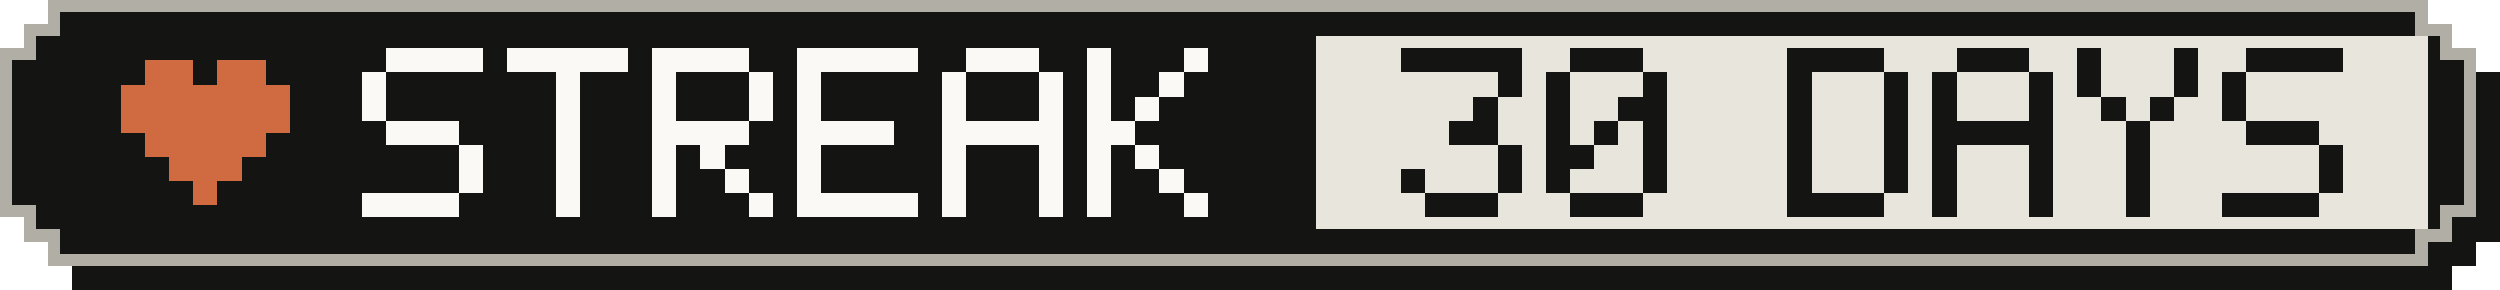
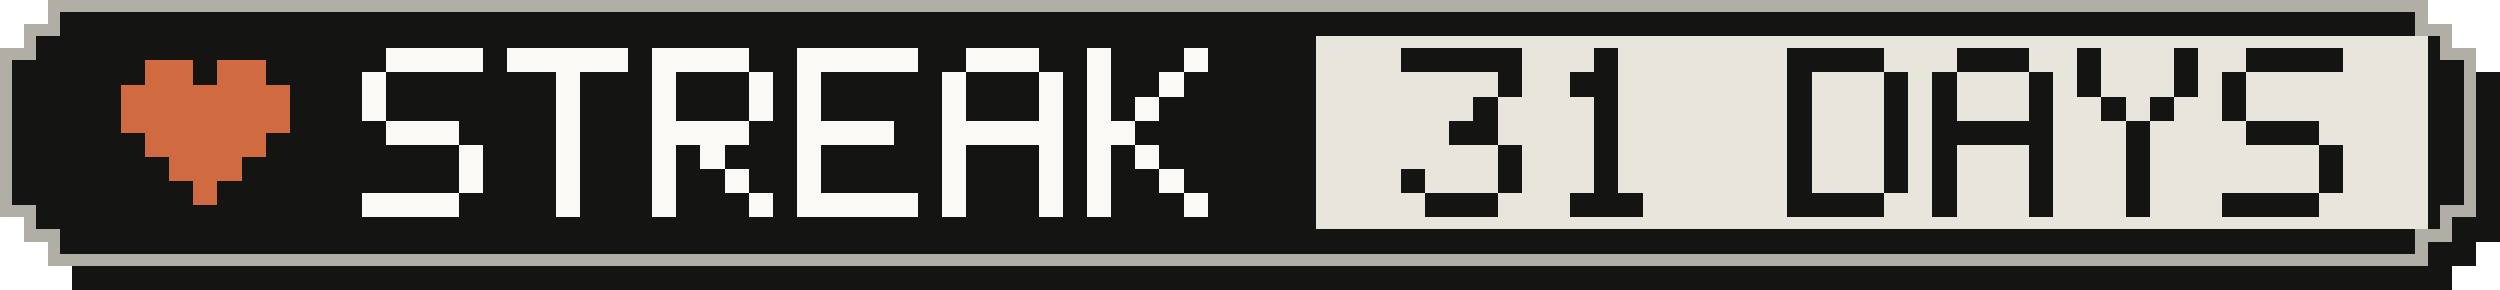
- <svg xmlns="http://www.w3.org/2000/svg" width="207" height="24" viewBox="0 0 207 24" role="img" aria-label="Active-day streak: 30 Days">
+ <svg xmlns="http://www.w3.org/2000/svg" width="207" height="24" viewBox="0 0 207 24" role="img" aria-label="Active-day streak: 31 Days">
  <g shape-rendering="crispEdges">
    <path fill="#141413" d="M6,2 H203 V4 H205 V6 H207 V20 H205 V22 H203 V24 H6 V22 H4 V20 H2 V6 H4 V4 H6 Z" />
    <path fill="#b0aea5" d="M4,0 H201 V2 H203 V4 H205 V18 H203 V20 H201 V22 H4 V20 H2 V18 H0 V4 H2 V2 H4 Z" />
    <path fill="#141413" d="M5,1 H200 V3 H202 V5 H204 V17 H202 V19 H200 V21 H5 V19 H3 V17 H1 V5 H3 V3 H5 Z" />
    <rect fill="#e8e6dc" x="109" y="3" width="92" height="16" />
    <g fill="#d06a41">
      <rect x="12" y="5" width="4" height="2" />
      <rect x="18" y="5" width="4" height="2" />
      <rect x="10" y="7" width="14" height="2" />
      <rect x="10" y="9" width="14" height="2" />
      <rect x="12" y="11" width="10" height="2" />
      <rect x="14" y="13" width="6" height="2" />
      <rect x="16" y="15" width="2" height="2" />
    </g>
    <g fill="#faf9f5">
      <rect x="32" y="4" width="8" height="2" />
      <rect x="30" y="6" width="2" height="2" />
      <rect x="30" y="8" width="2" height="2" />
      <rect x="32" y="10" width="6" height="2" />
      <rect x="38" y="12" width="2" height="2" />
      <rect x="38" y="14" width="2" height="2" />
      <rect x="30" y="16" width="8" height="2" />
      <rect x="42" y="4" width="10" height="2" />
      <rect x="46" y="6" width="2" height="2" />
      <rect x="46" y="8" width="2" height="2" />
      <rect x="46" y="10" width="2" height="2" />
      <rect x="46" y="12" width="2" height="2" />
      <rect x="46" y="14" width="2" height="2" />
      <rect x="46" y="16" width="2" height="2" />
      <rect x="54" y="4" width="8" height="2" />
      <rect x="54" y="6" width="2" height="2" />
      <rect x="62" y="6" width="2" height="2" />
      <rect x="54" y="8" width="2" height="2" />
      <rect x="62" y="8" width="2" height="2" />
      <rect x="54" y="10" width="8" height="2" />
      <rect x="54" y="12" width="2" height="2" />
      <rect x="58" y="12" width="2" height="2" />
      <rect x="54" y="14" width="2" height="2" />
      <rect x="60" y="14" width="2" height="2" />
      <rect x="54" y="16" width="2" height="2" />
      <rect x="62" y="16" width="2" height="2" />
      <rect x="66" y="4" width="10" height="2" />
      <rect x="66" y="6" width="2" height="2" />
      <rect x="66" y="8" width="2" height="2" />
      <rect x="66" y="10" width="8" height="2" />
      <rect x="66" y="12" width="2" height="2" />
      <rect x="66" y="14" width="2" height="2" />
      <rect x="66" y="16" width="10" height="2" />
      <rect x="80" y="4" width="6" height="2" />
      <rect x="78" y="6" width="2" height="2" />
      <rect x="86" y="6" width="2" height="2" />
      <rect x="78" y="8" width="2" height="2" />
      <rect x="86" y="8" width="2" height="2" />
      <rect x="78" y="10" width="10" height="2" />
      <rect x="78" y="12" width="2" height="2" />
      <rect x="86" y="12" width="2" height="2" />
      <rect x="78" y="14" width="2" height="2" />
      <rect x="86" y="14" width="2" height="2" />
      <rect x="78" y="16" width="2" height="2" />
      <rect x="86" y="16" width="2" height="2" />
      <rect x="90" y="4" width="2" height="2" />
      <rect x="98" y="4" width="2" height="2" />
      <rect x="90" y="6" width="2" height="2" />
      <rect x="96" y="6" width="2" height="2" />
      <rect x="90" y="8" width="2" height="2" />
      <rect x="94" y="8" width="2" height="2" />
      <rect x="90" y="10" width="4" height="2" />
      <rect x="90" y="12" width="2" height="2" />
      <rect x="94" y="12" width="2" height="2" />
      <rect x="90" y="14" width="2" height="2" />
      <rect x="96" y="14" width="2" height="2" />
      <rect x="90" y="16" width="2" height="2" />
      <rect x="98" y="16" width="2" height="2" />
    </g>
    <g fill="#141413">
      <rect x="116" y="4" width="10" height="2" />
      <rect x="124" y="6" width="2" height="2" />
      <rect x="122" y="8" width="2" height="2" />
      <rect x="120" y="10" width="4" height="2" />
      <rect x="124" y="12" width="2" height="2" />
      <rect x="116" y="14" width="2" height="2" />
      <rect x="124" y="14" width="2" height="2" />
      <rect x="118" y="16" width="6" height="2" />
-       <rect x="130" y="4" width="6" height="2" />
-       <rect x="128" y="6" width="2" height="2" />
-       <rect x="136" y="6" width="2" height="2" />
-       <rect x="128" y="8" width="2" height="2" />
-       <rect x="134" y="8" width="4" height="2" />
-       <rect x="128" y="10" width="2" height="2" />
+       <rect x="132" y="4" width="2" height="2" />
+       <rect x="130" y="6" width="4" height="2" />
+       <rect x="132" y="8" width="2" height="2" />
      <rect x="132" y="10" width="2" height="2" />
-       <rect x="136" y="10" width="2" height="2" />
-       <rect x="128" y="12" width="4" height="2" />
-       <rect x="136" y="12" width="2" height="2" />
-       <rect x="128" y="14" width="2" height="2" />
-       <rect x="136" y="14" width="2" height="2" />
+       <rect x="132" y="12" width="2" height="2" />
+       <rect x="132" y="14" width="2" height="2" />
      <rect x="130" y="16" width="6" height="2" />
      <rect x="148" y="4" width="8" height="2" />
      <rect x="148" y="6" width="2" height="2" />
      <rect x="156" y="6" width="2" height="2" />
      <rect x="148" y="8" width="2" height="2" />
      <rect x="156" y="8" width="2" height="2" />
      <rect x="148" y="10" width="2" height="2" />
      <rect x="156" y="10" width="2" height="2" />
      <rect x="148" y="12" width="2" height="2" />
      <rect x="156" y="12" width="2" height="2" />
      <rect x="148" y="14" width="2" height="2" />
      <rect x="156" y="14" width="2" height="2" />
      <rect x="148" y="16" width="8" height="2" />
      <rect x="162" y="4" width="6" height="2" />
      <rect x="160" y="6" width="2" height="2" />
      <rect x="168" y="6" width="2" height="2" />
      <rect x="160" y="8" width="2" height="2" />
      <rect x="168" y="8" width="2" height="2" />
      <rect x="160" y="10" width="10" height="2" />
      <rect x="160" y="12" width="2" height="2" />
      <rect x="168" y="12" width="2" height="2" />
      <rect x="160" y="14" width="2" height="2" />
      <rect x="168" y="14" width="2" height="2" />
      <rect x="160" y="16" width="2" height="2" />
      <rect x="168" y="16" width="2" height="2" />
      <rect x="172" y="4" width="2" height="2" />
      <rect x="180" y="4" width="2" height="2" />
      <rect x="172" y="6" width="2" height="2" />
      <rect x="180" y="6" width="2" height="2" />
      <rect x="174" y="8" width="2" height="2" />
      <rect x="178" y="8" width="2" height="2" />
      <rect x="176" y="10" width="2" height="2" />
      <rect x="176" y="12" width="2" height="2" />
      <rect x="176" y="14" width="2" height="2" />
      <rect x="176" y="16" width="2" height="2" />
      <rect x="186" y="4" width="8" height="2" />
      <rect x="184" y="6" width="2" height="2" />
      <rect x="184" y="8" width="2" height="2" />
      <rect x="186" y="10" width="6" height="2" />
      <rect x="192" y="12" width="2" height="2" />
      <rect x="192" y="14" width="2" height="2" />
      <rect x="184" y="16" width="8" height="2" />
    </g>
  </g>
</svg>
